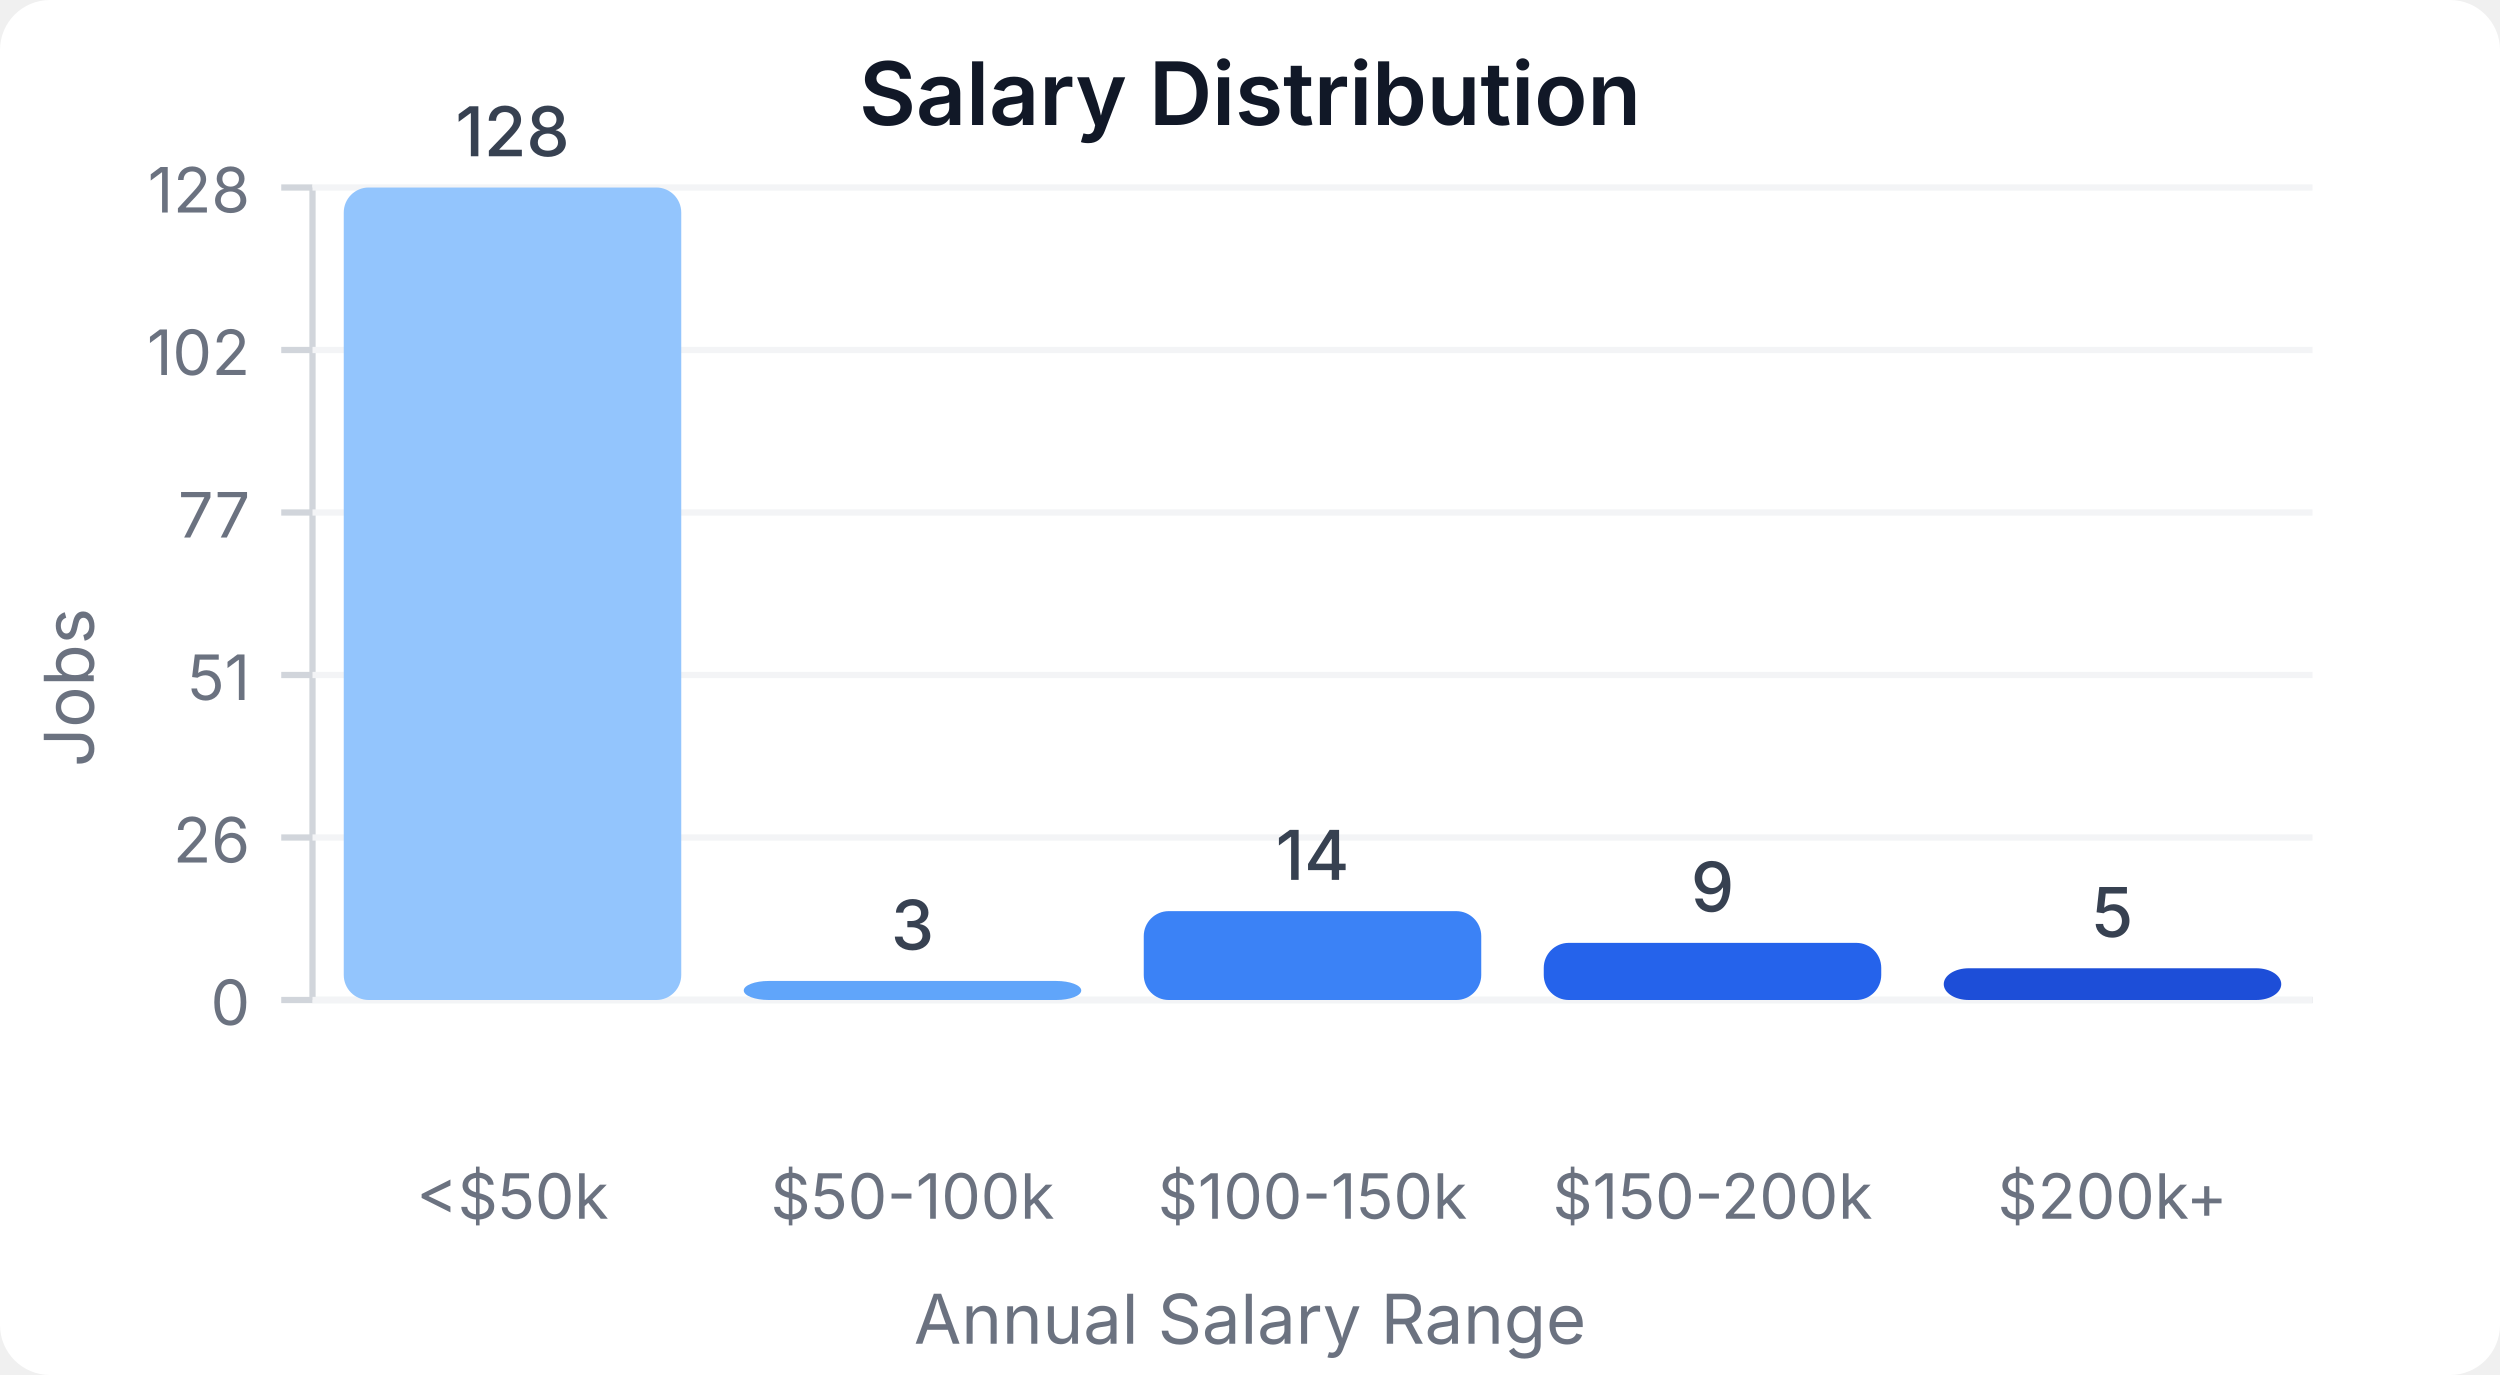
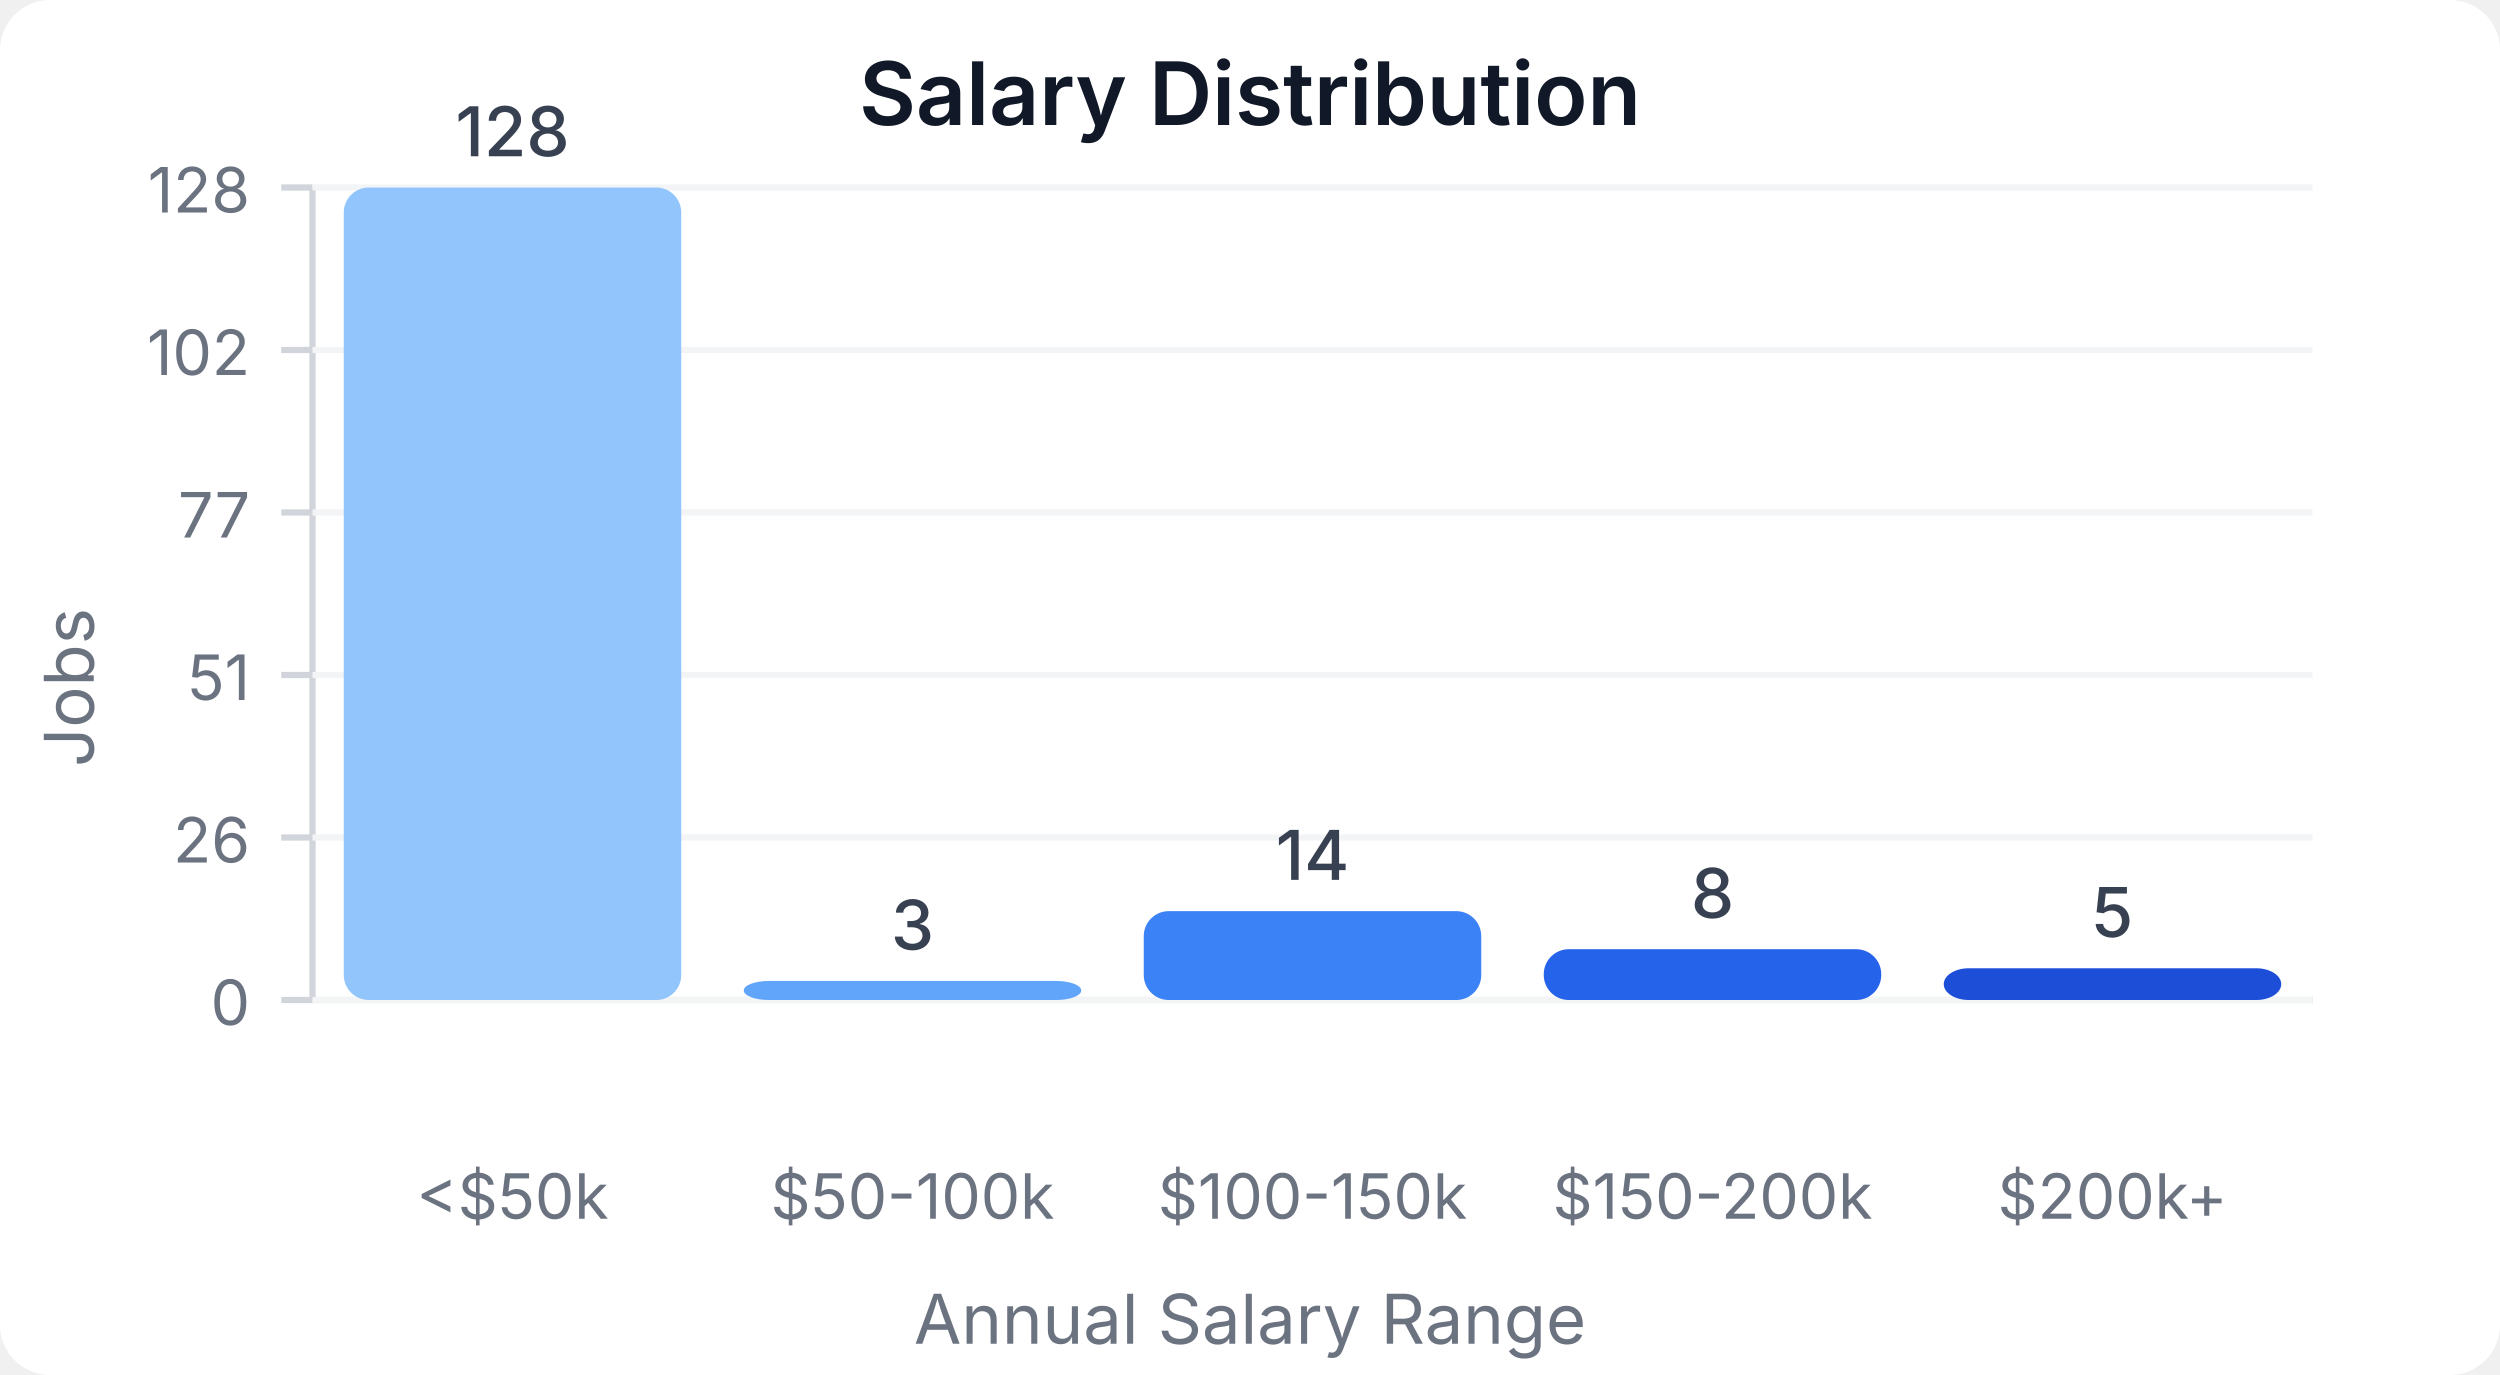
<svg xmlns="http://www.w3.org/2000/svg" width="400" height="220" viewBox="0 0 400 220">
  <style>
    text { font-family: system-ui, -apple-system, sans-serif; }
  </style>
  <rect width="400" height="220" fill="#ffffff" rx="8" />
  <text x="200" y="20" text-anchor="middle" font-size="14" font-weight="600" fill="#111827">Salary Distribution</text>
  <line x1="50" y1="30" x2="50" y2="160" stroke="#d1d5db" stroke-width="1" />
  <line x1="50" y1="160" x2="370" y2="160" stroke="#d1d5db" stroke-width="1" />
  <line x1="45" y1="160" x2="50" y2="160" stroke="#d1d5db" stroke-width="1" />
  <text x="40" y="164" text-anchor="end" font-size="10" fill="#6b7280">0</text>
  <line x1="50" y1="160" x2="370" y2="160" stroke="#f3f4f6" stroke-width="1" />
  <line x1="45" y1="134" x2="50" y2="134" stroke="#d1d5db" stroke-width="1" />
  <text x="40" y="138" text-anchor="end" font-size="10" fill="#6b7280">26</text>
  <line x1="50" y1="134" x2="370" y2="134" stroke="#f3f4f6" stroke-width="1" />
  <line x1="45" y1="108" x2="50" y2="108" stroke="#d1d5db" stroke-width="1" />
  <text x="40" y="112" text-anchor="end" font-size="10" fill="#6b7280">51</text>
  <line x1="50" y1="108" x2="370" y2="108" stroke="#f3f4f6" stroke-width="1" />
  <line x1="45" y1="82" x2="50" y2="82" stroke="#d1d5db" stroke-width="1" />
  <text x="40" y="86" text-anchor="end" font-size="10" fill="#6b7280">77</text>
  <line x1="50" y1="82" x2="370" y2="82" stroke="#f3f4f6" stroke-width="1" />
  <line x1="45" y1="56" x2="50" y2="56" stroke="#d1d5db" stroke-width="1" />
  <text x="40" y="60" text-anchor="end" font-size="10" fill="#6b7280">102</text>
  <line x1="50" y1="56" x2="370" y2="56" stroke="#f3f4f6" stroke-width="1" />
  <line x1="45" y1="30" x2="50" y2="30" stroke="#d1d5db" stroke-width="1" />
  <text x="40" y="34" text-anchor="end" font-size="10" fill="#6b7280">128</text>
  <line x1="50" y1="30" x2="370" y2="30" stroke="#f3f4f6" stroke-width="1" />
  <rect x="55" y="30" width="54" height="130" fill="#93c5fd" rx="4" />
  <text x="82" y="25" text-anchor="middle" font-size="11" fill="#374151" font-weight="500">128</text>
  <text x="82" y="195" text-anchor="middle" font-size="10" fill="#6b7280">&lt;$50k</text>
  <rect x="119" y="156.953" width="54" height="3.047" fill="#60a5fa" rx="4" />
  <text x="146" y="151.953" text-anchor="middle" font-size="11" fill="#374151" font-weight="500">3</text>
  <text x="146" y="195" text-anchor="middle" font-size="10" fill="#6b7280">$50-100k</text>
  <rect x="183" y="145.781" width="54" height="14.219" fill="#3b82f6" rx="4" />
  <text x="210" y="140.781" text-anchor="middle" font-size="11" fill="#374151" font-weight="500">14</text>
  <text x="210" y="195" text-anchor="middle" font-size="10" fill="#6b7280">$100-150k</text>
-   <rect x="247" y="150.859" width="54" height="9.141" fill="#2563eb" rx="4" />
-   <text x="274" y="145.859" text-anchor="middle" font-size="11" fill="#374151" font-weight="500">9</text>
+   <rect x="247" y="151.875" width="54" height="8.125" fill="#2563eb" rx="4" />
+   <text x="274" y="146.875" text-anchor="middle" font-size="11" fill="#374151" font-weight="500">8</text>
  <text x="274" y="195" text-anchor="middle" font-size="10" fill="#6b7280">$150-200k</text>
  <rect x="311" y="154.922" width="54" height="5.078" fill="#1d4ed8" rx="4" />
  <text x="338" y="149.922" text-anchor="middle" font-size="11" fill="#374151" font-weight="500">5</text>
  <text x="338" y="195" text-anchor="middle" font-size="10" fill="#6b7280">$200k+</text>
  <text x="15" y="110" text-anchor="middle" font-size="11" fill="#6b7280" transform="rotate(-90, 15, 110)">Jobs</text>
  <text x="200" y="215" text-anchor="middle" font-size="11" fill="#6b7280">Annual Salary Range</text>
</svg>
